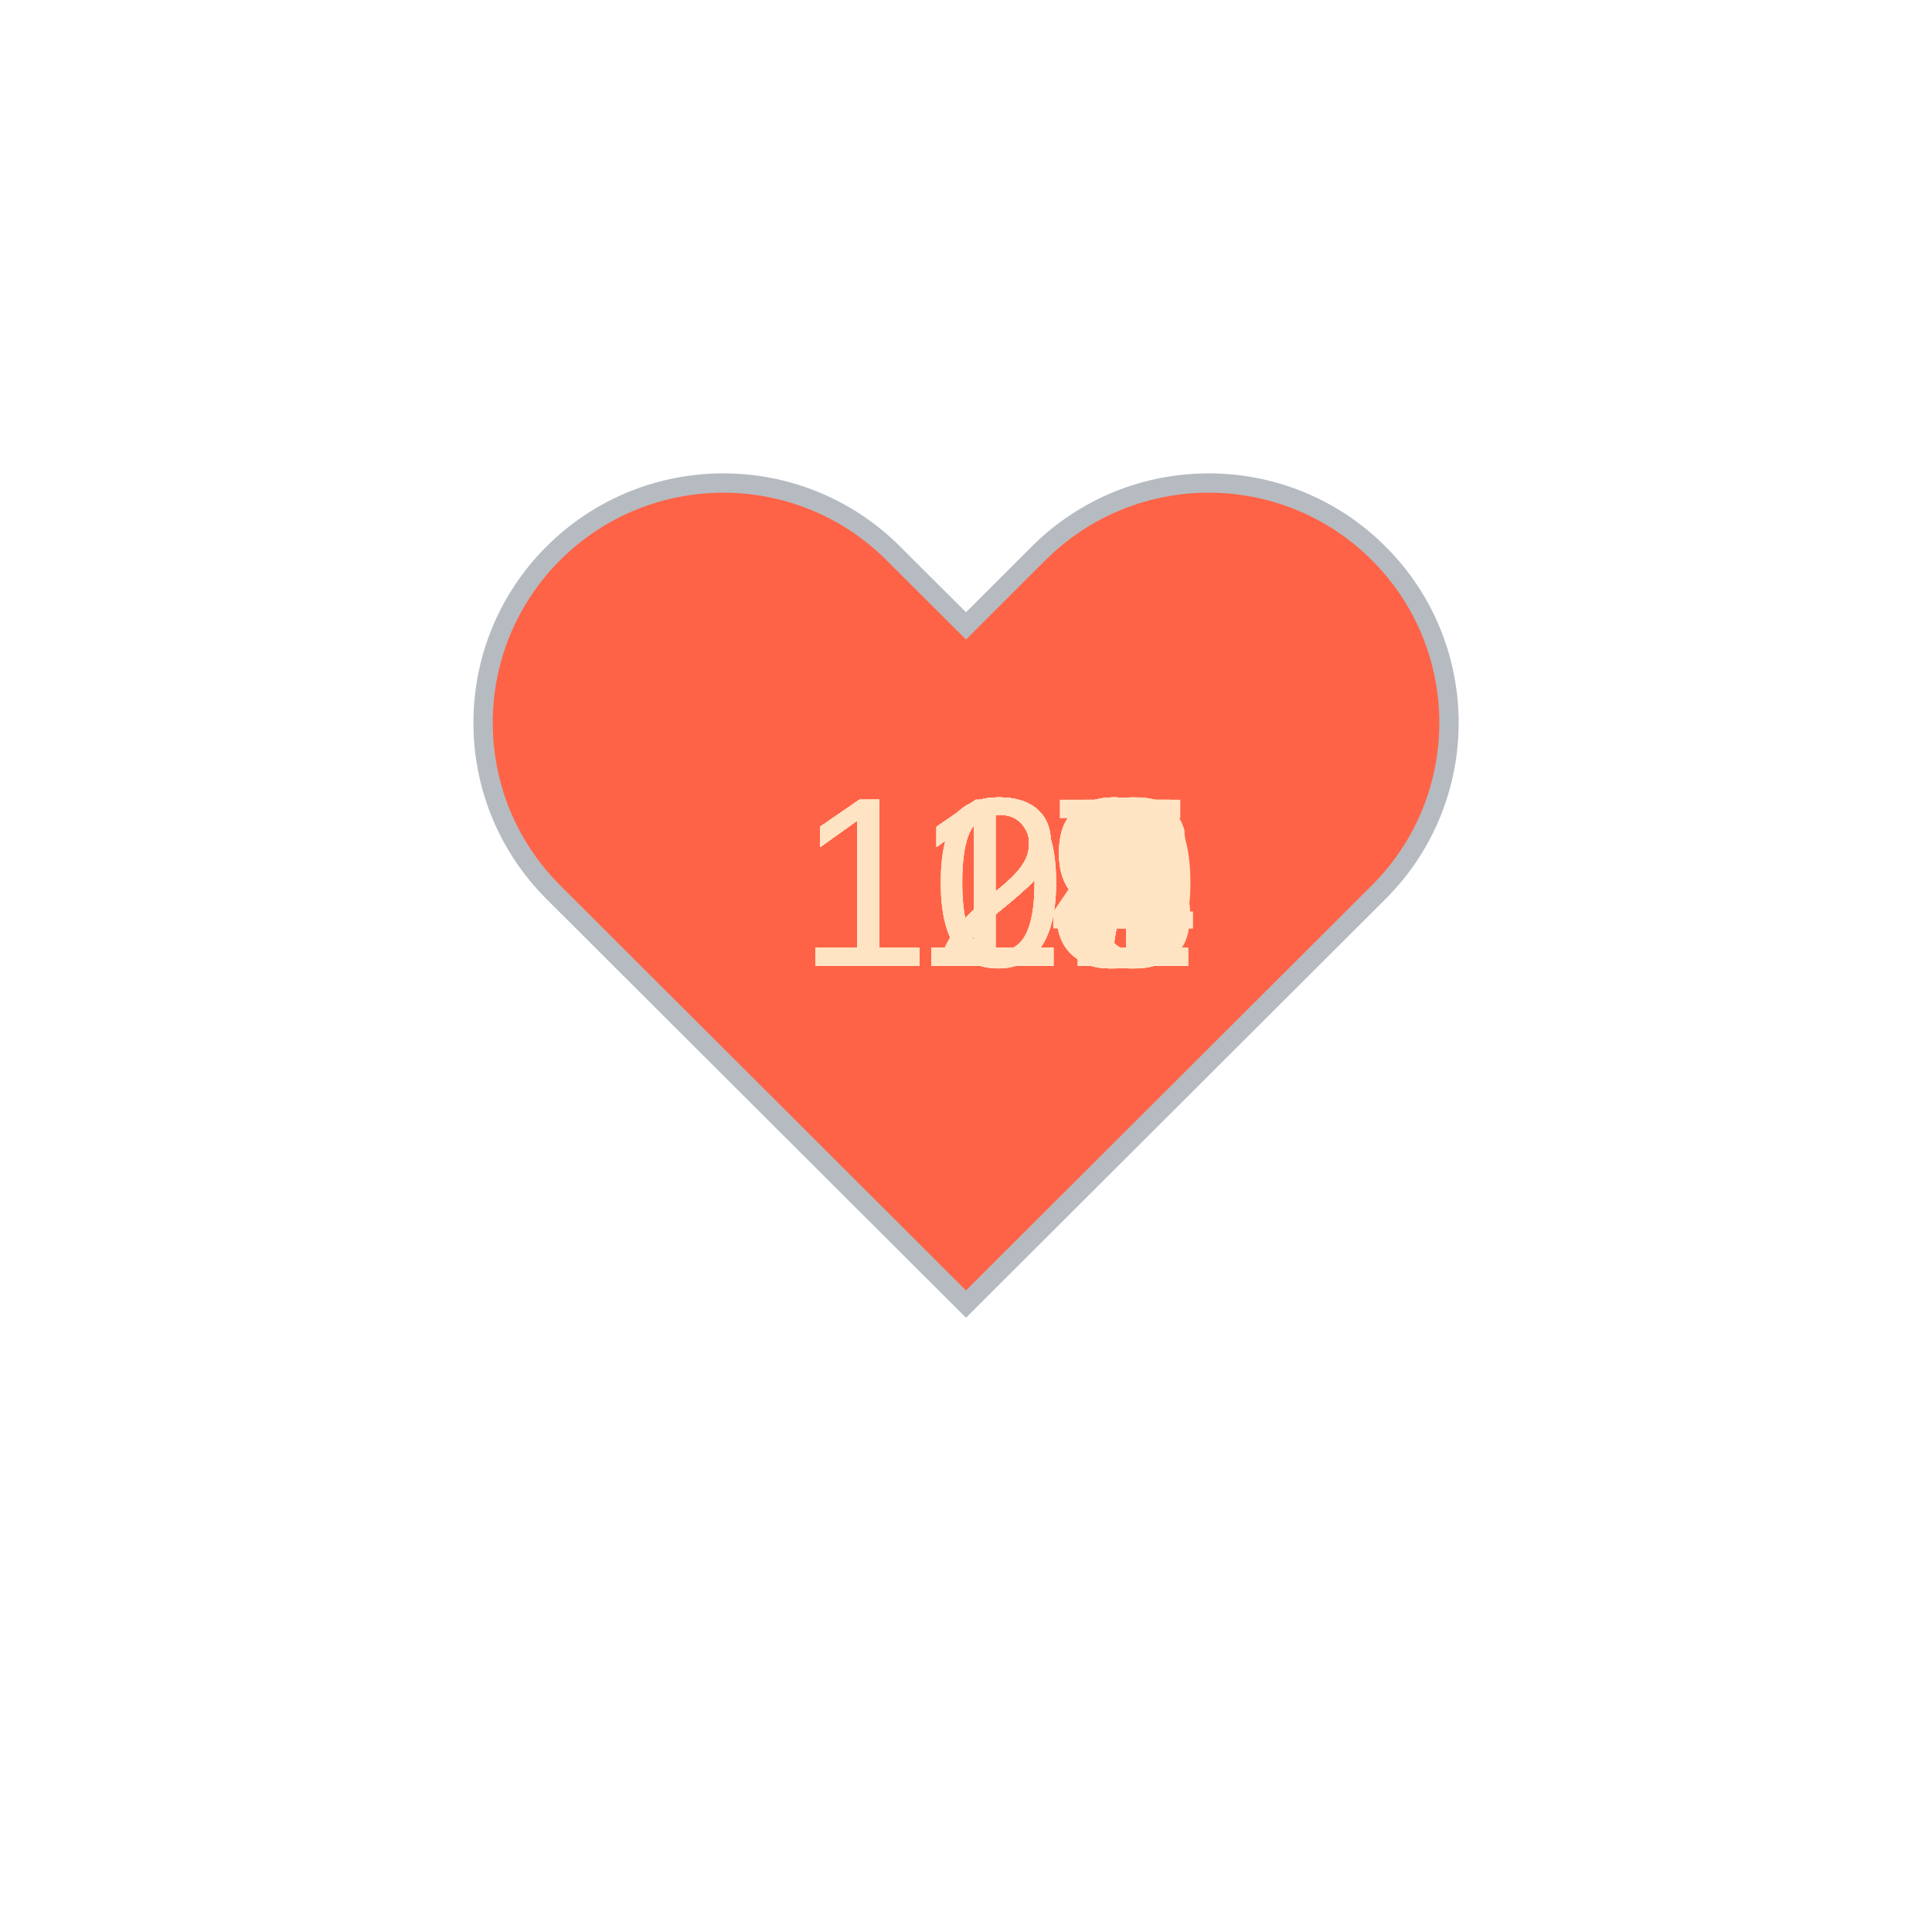
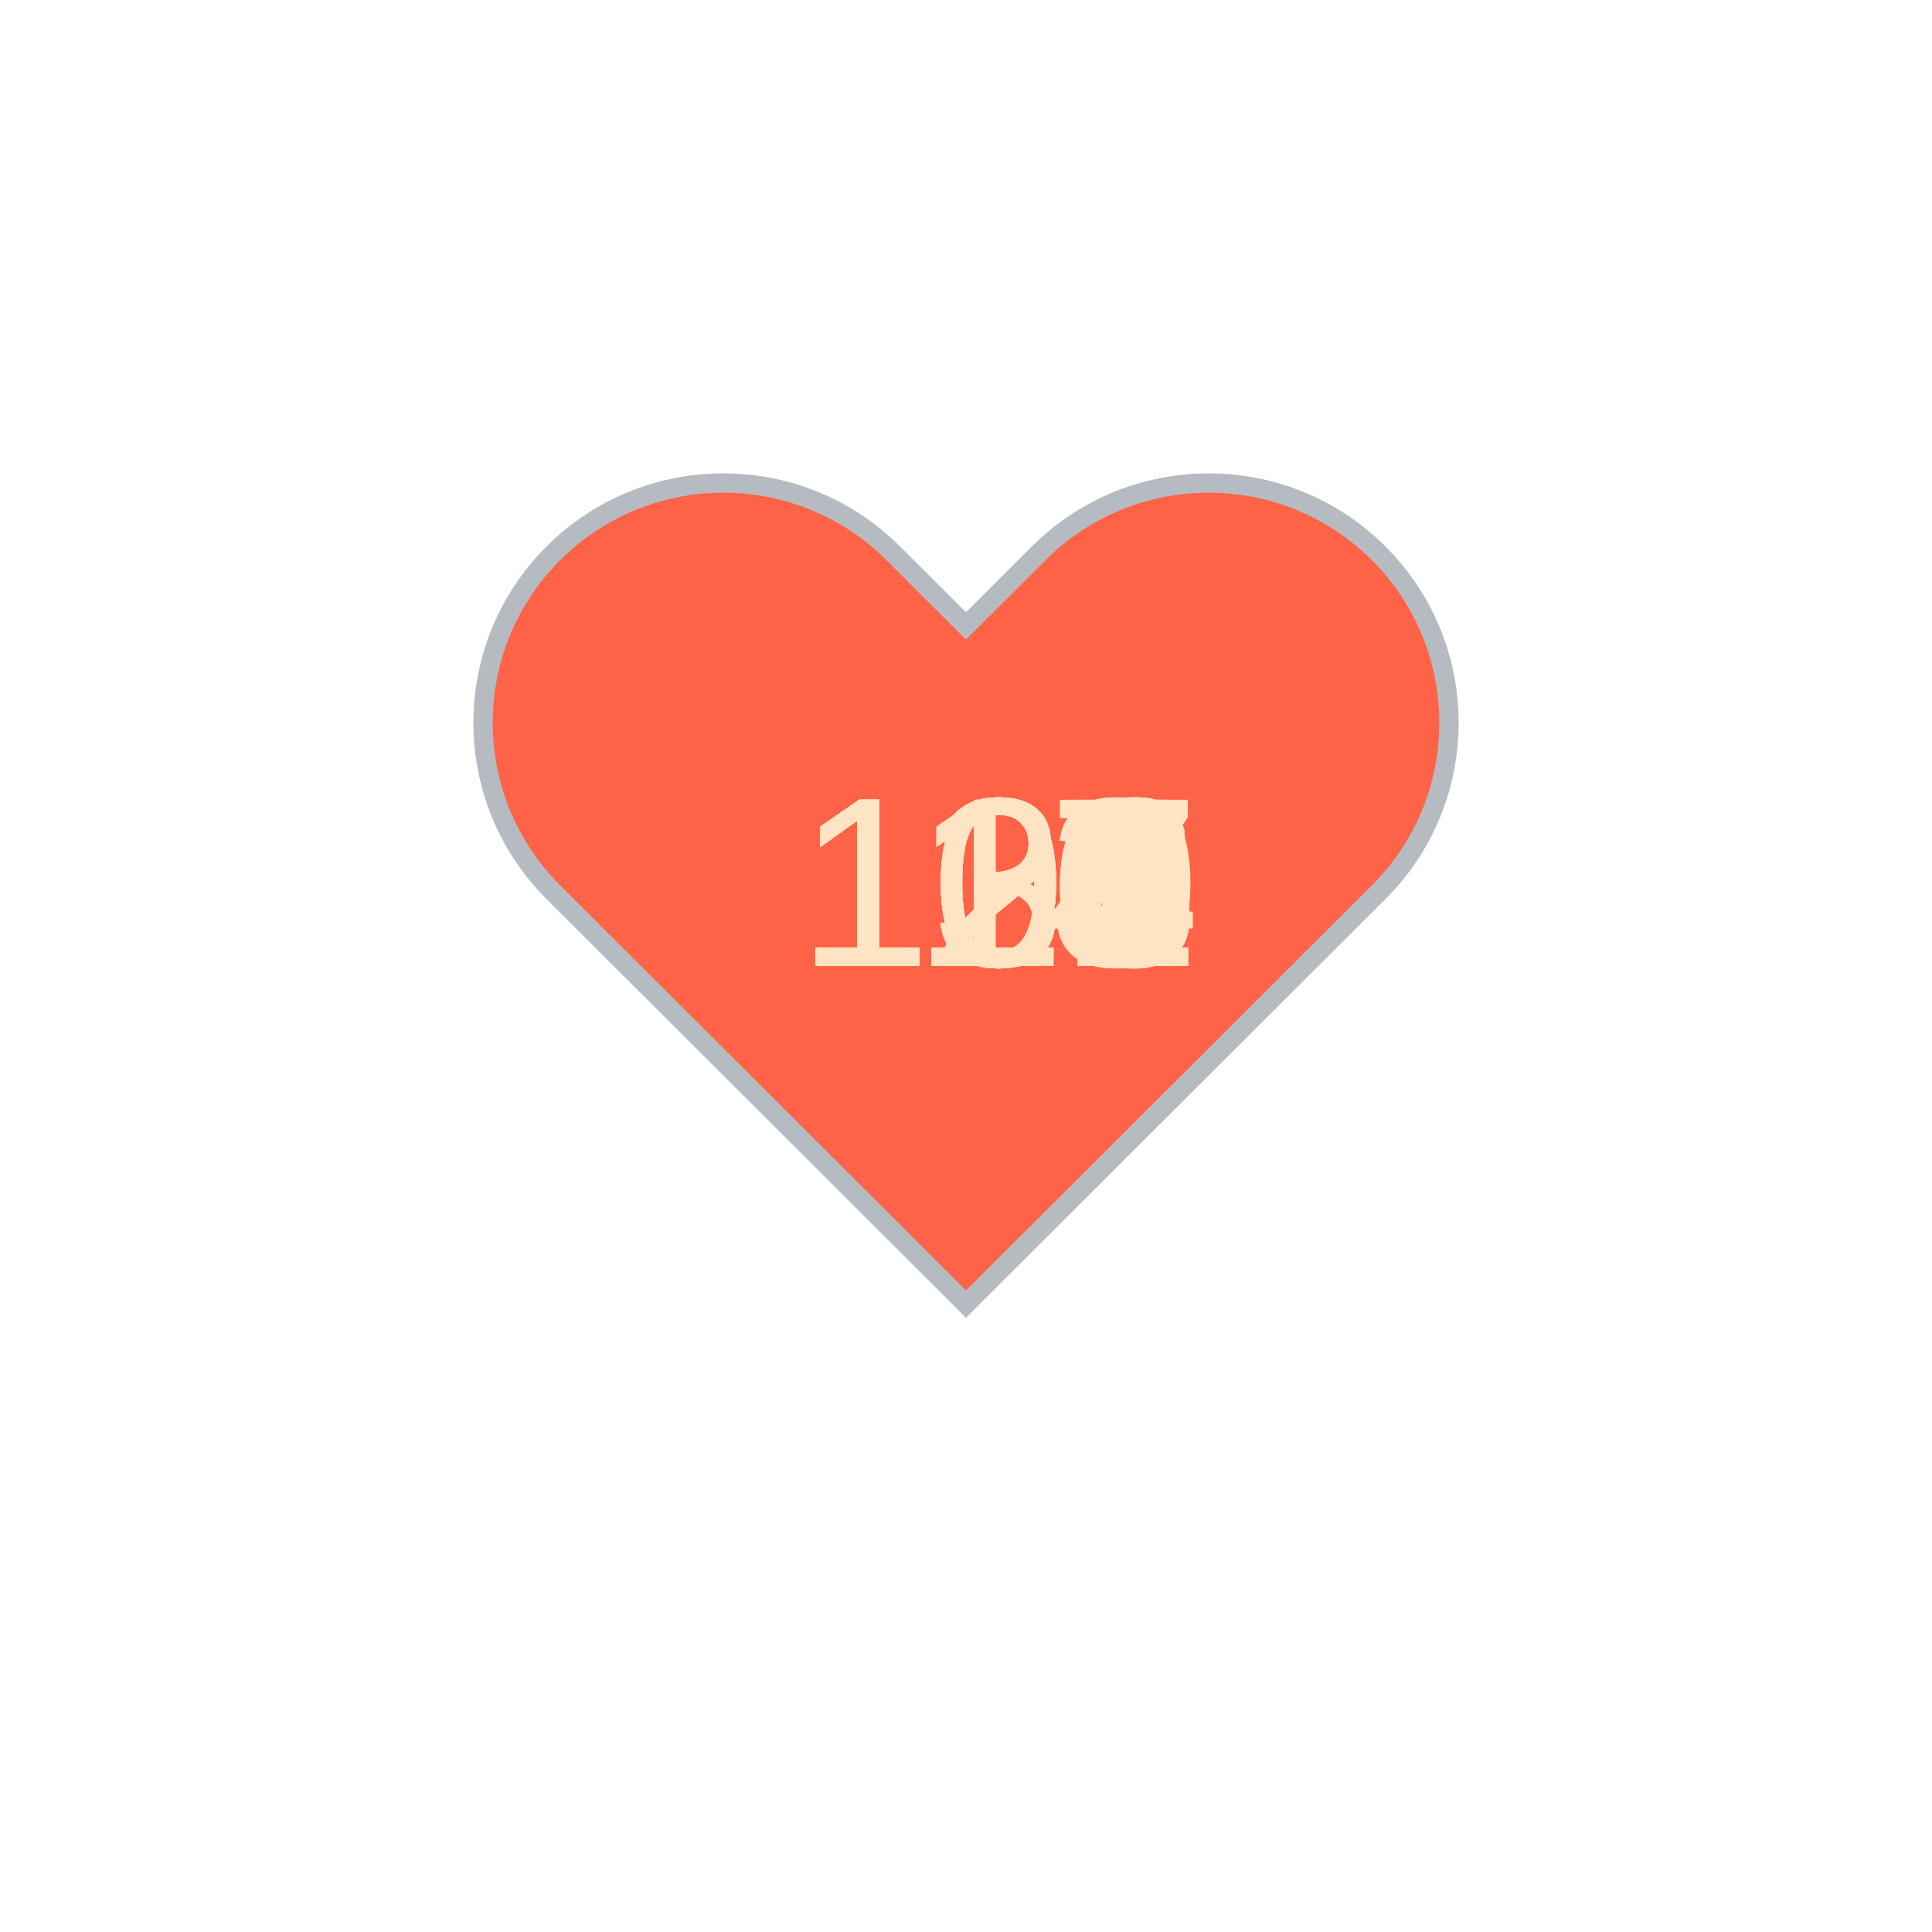
<svg xmlns="http://www.w3.org/2000/svg" baseProfile="full" height="150" version="1.1" viewBox="0,0,200,200" width="150">
  <defs />
  <g transform="translate(100 100)">
    <path d="M92.71,7.27L92.71,7.27c-9.71-9.69-25.46-9.69-35.18,0L50,14.79l-7.54-7.52C32.75-2.42,17-2.42,7.29,7.27v0 c-9.71,9.69-9.71,25.41,0,35.1L50,85l42.71-42.63C102.43,32.68,102.43,16.96,92.71,7.27z" fill="tomato" stroke="#B6BBC1" stroke-width="2" transform="translate(-50 -50)" />
    <animateTransform additive="sum" attributeName="transform" dur="1.2s" repeatCount="indefinite" type="scale" values="1; 1.5; 1.25; 1.5; 1.5; 1;" />
-     <text fill="bisque" style="font-size:25px; font-family:Arial" transform="translate(-17.5 0)">119<animate attributeName="visibility" dur="36.0s" keyTimes="0;0.03;0.07;0.1;0.13;0.17;0.2;0.23;0.27;0.3;0.33;0.37;0.4;0.43;0.47;0.5;0.53;0.57;0.6;0.63;0.67;0.7;0.73;0.77;0.8;0.83;0.87;0.9;0.93;0.97;1.0" repeatCount="indefinite" values="visible;hidden;hidden;hidden;hidden;hidden;hidden;hidden;hidden;hidden;hidden;hidden;hidden;hidden;hidden;hidden;hidden;hidden;hidden;hidden;hidden;hidden;hidden;hidden;hidden;hidden;hidden;hidden;hidden;hidden;hidden" />
+     <text fill="bisque" style="font-size:25px; font-family:Arial" transform="translate(-17.5 0)">106<animate attributeName="visibility" dur="36.0s" keyTimes="0;0.03;0.07;0.1;0.13;0.17;0.2;0.23;0.27;0.3;0.33;0.37;0.4;0.43;0.47;0.5;0.53;0.57;0.6;0.63;0.67;0.7;0.73;0.77;0.8;0.83;0.87;0.9;0.93;0.97;1.0" repeatCount="indefinite" values="visible;hidden;hidden;hidden;hidden;hidden;hidden;hidden;hidden;hidden;hidden;hidden;hidden;hidden;hidden;hidden;hidden;hidden;hidden;hidden;hidden;hidden;hidden;hidden;hidden;hidden;hidden;hidden;hidden;hidden;hidden" />
    </text>
-     <text fill="bisque" style="font-size:25px; font-family:Arial" transform="translate(-17.5 0)">114<animate attributeName="visibility" dur="36.0s" keyTimes="0;0.03;0.07;0.1;0.13;0.17;0.2;0.23;0.27;0.3;0.33;0.37;0.4;0.43;0.47;0.5;0.53;0.57;0.6;0.63;0.67;0.7;0.73;0.77;0.8;0.83;0.87;0.9;0.93;0.97;1.0" repeatCount="indefinite" values="hidden;visible;hidden;hidden;hidden;hidden;hidden;hidden;hidden;hidden;hidden;hidden;hidden;hidden;hidden;hidden;hidden;hidden;hidden;hidden;hidden;hidden;hidden;hidden;hidden;hidden;hidden;hidden;hidden;hidden;hidden" />
+     <text fill="bisque" style="font-size:25px; font-family:Arial" transform="translate(-17.5 0)">113<animate attributeName="visibility" dur="36.0s" keyTimes="0;0.03;0.07;0.1;0.13;0.17;0.2;0.23;0.27;0.3;0.33;0.37;0.4;0.43;0.47;0.5;0.53;0.57;0.6;0.63;0.67;0.7;0.73;0.77;0.8;0.83;0.87;0.9;0.93;0.97;1.0" repeatCount="indefinite" values="hidden;visible;hidden;hidden;hidden;hidden;hidden;hidden;hidden;hidden;hidden;hidden;hidden;hidden;hidden;hidden;hidden;hidden;hidden;hidden;hidden;hidden;hidden;hidden;hidden;hidden;hidden;hidden;hidden;hidden;hidden" />
    </text>
-     <text fill="bisque" style="font-size:25px; font-family:Arial" transform="translate(-17.5 0)">113<animate attributeName="visibility" dur="36.0s" keyTimes="0;0.03;0.07;0.1;0.13;0.17;0.2;0.23;0.27;0.3;0.33;0.37;0.4;0.43;0.47;0.5;0.53;0.57;0.6;0.63;0.67;0.7;0.73;0.77;0.8;0.83;0.87;0.9;0.93;0.97;1.0" repeatCount="indefinite" values="hidden;hidden;visible;hidden;hidden;hidden;hidden;hidden;hidden;hidden;hidden;hidden;hidden;hidden;hidden;hidden;hidden;hidden;hidden;hidden;hidden;hidden;hidden;hidden;hidden;hidden;hidden;hidden;hidden;hidden;hidden" />
+     <text fill="bisque" style="font-size:25px; font-family:Arial" transform="translate(-17.5 0)">114<animate attributeName="visibility" dur="36.0s" keyTimes="0;0.03;0.07;0.1;0.13;0.17;0.2;0.23;0.27;0.3;0.33;0.37;0.4;0.43;0.47;0.5;0.53;0.57;0.6;0.63;0.67;0.7;0.73;0.77;0.8;0.83;0.87;0.9;0.93;0.97;1.0" repeatCount="indefinite" values="hidden;hidden;visible;hidden;hidden;hidden;hidden;hidden;hidden;hidden;hidden;hidden;hidden;hidden;hidden;hidden;hidden;hidden;hidden;hidden;hidden;hidden;hidden;hidden;hidden;hidden;hidden;hidden;hidden;hidden;hidden" />
    </text>
-     <text fill="bisque" style="font-size:25px; font-family:Arial" transform="translate(-17.5 0)">113<animate attributeName="visibility" dur="36.0s" keyTimes="0;0.03;0.07;0.1;0.13;0.17;0.2;0.23;0.27;0.3;0.33;0.37;0.4;0.43;0.47;0.5;0.53;0.57;0.6;0.63;0.67;0.7;0.73;0.77;0.8;0.83;0.87;0.9;0.93;0.97;1.0" repeatCount="indefinite" values="hidden;hidden;hidden;visible;hidden;hidden;hidden;hidden;hidden;hidden;hidden;hidden;hidden;hidden;hidden;hidden;hidden;hidden;hidden;hidden;hidden;hidden;hidden;hidden;hidden;hidden;hidden;hidden;hidden;hidden;hidden" />
+     <text fill="bisque" style="font-size:25px; font-family:Arial" transform="translate(-17.5 0)">114<animate attributeName="visibility" dur="36.0s" keyTimes="0;0.03;0.07;0.1;0.13;0.17;0.2;0.23;0.27;0.3;0.33;0.37;0.4;0.43;0.47;0.5;0.53;0.57;0.6;0.63;0.67;0.7;0.73;0.77;0.8;0.83;0.87;0.9;0.93;0.97;1.0" repeatCount="indefinite" values="hidden;hidden;hidden;visible;hidden;hidden;hidden;hidden;hidden;hidden;hidden;hidden;hidden;hidden;hidden;hidden;hidden;hidden;hidden;hidden;hidden;hidden;hidden;hidden;hidden;hidden;hidden;hidden;hidden;hidden;hidden" />
    </text>
-     <text fill="bisque" style="font-size:25px; font-family:Arial" transform="translate(-17.5 0)">117<animate attributeName="visibility" dur="36.0s" keyTimes="0;0.03;0.07;0.1;0.13;0.17;0.2;0.23;0.27;0.3;0.33;0.37;0.4;0.43;0.47;0.5;0.53;0.57;0.6;0.63;0.67;0.7;0.73;0.77;0.8;0.83;0.87;0.9;0.93;0.97;1.0" repeatCount="indefinite" values="hidden;hidden;hidden;hidden;visible;hidden;hidden;hidden;hidden;hidden;hidden;hidden;hidden;hidden;hidden;hidden;hidden;hidden;hidden;hidden;hidden;hidden;hidden;hidden;hidden;hidden;hidden;hidden;hidden;hidden;hidden" />
+     <text fill="bisque" style="font-size:25px; font-family:Arial" transform="translate(-17.5 0)">116<animate attributeName="visibility" dur="36.0s" keyTimes="0;0.03;0.07;0.1;0.13;0.17;0.2;0.23;0.27;0.3;0.33;0.37;0.4;0.43;0.47;0.5;0.53;0.57;0.6;0.63;0.67;0.7;0.73;0.77;0.8;0.83;0.87;0.9;0.93;0.97;1.0" repeatCount="indefinite" values="hidden;hidden;hidden;hidden;visible;hidden;hidden;hidden;hidden;hidden;hidden;hidden;hidden;hidden;hidden;hidden;hidden;hidden;hidden;hidden;hidden;hidden;hidden;hidden;hidden;hidden;hidden;hidden;hidden;hidden;hidden" />
    </text>
-     <text fill="bisque" style="font-size:25px; font-family:Arial" transform="translate(-17.5 0)">119<animate attributeName="visibility" dur="36.0s" keyTimes="0;0.03;0.07;0.1;0.13;0.17;0.2;0.23;0.27;0.3;0.33;0.37;0.4;0.43;0.47;0.5;0.53;0.57;0.6;0.63;0.67;0.7;0.73;0.77;0.8;0.83;0.87;0.9;0.93;0.97;1.0" repeatCount="indefinite" values="hidden;hidden;hidden;hidden;hidden;visible;hidden;hidden;hidden;hidden;hidden;hidden;hidden;hidden;hidden;hidden;hidden;hidden;hidden;hidden;hidden;hidden;hidden;hidden;hidden;hidden;hidden;hidden;hidden;hidden;hidden" />
+     <text fill="bisque" style="font-size:25px; font-family:Arial" transform="translate(-17.5 0)">117<animate attributeName="visibility" dur="36.0s" keyTimes="0;0.03;0.07;0.1;0.13;0.17;0.2;0.23;0.27;0.3;0.33;0.37;0.4;0.43;0.47;0.5;0.53;0.57;0.6;0.63;0.67;0.7;0.73;0.77;0.8;0.83;0.87;0.9;0.93;0.97;1.0" repeatCount="indefinite" values="hidden;hidden;hidden;hidden;hidden;visible;hidden;hidden;hidden;hidden;hidden;hidden;hidden;hidden;hidden;hidden;hidden;hidden;hidden;hidden;hidden;hidden;hidden;hidden;hidden;hidden;hidden;hidden;hidden;hidden;hidden" />
    </text>
-     <text fill="bisque" style="font-size:25px; font-family:Arial" transform="translate(-17.5 0)">117<animate attributeName="visibility" dur="36.0s" keyTimes="0;0.03;0.07;0.1;0.13;0.17;0.2;0.23;0.27;0.3;0.33;0.37;0.4;0.43;0.47;0.5;0.53;0.57;0.6;0.63;0.67;0.7;0.73;0.77;0.8;0.83;0.87;0.9;0.93;0.97;1.0" repeatCount="indefinite" values="hidden;hidden;hidden;hidden;hidden;hidden;visible;hidden;hidden;hidden;hidden;hidden;hidden;hidden;hidden;hidden;hidden;hidden;hidden;hidden;hidden;hidden;hidden;hidden;hidden;hidden;hidden;hidden;hidden;hidden;hidden" />
+     <text fill="bisque" style="font-size:25px; font-family:Arial" transform="translate(-17.5 0)">123<animate attributeName="visibility" dur="36.0s" keyTimes="0;0.03;0.07;0.1;0.13;0.17;0.2;0.23;0.27;0.3;0.33;0.37;0.4;0.43;0.47;0.5;0.53;0.57;0.6;0.63;0.67;0.7;0.73;0.77;0.8;0.83;0.87;0.9;0.93;0.97;1.0" repeatCount="indefinite" values="hidden;hidden;hidden;hidden;hidden;hidden;visible;hidden;hidden;hidden;hidden;hidden;hidden;hidden;hidden;hidden;hidden;hidden;hidden;hidden;hidden;hidden;hidden;hidden;hidden;hidden;hidden;hidden;hidden;hidden;hidden" />
    </text>
-     <text fill="bisque" style="font-size:25px; font-family:Arial" transform="translate(-17.5 0)">117<animate attributeName="visibility" dur="36.0s" keyTimes="0;0.03;0.07;0.1;0.13;0.17;0.2;0.23;0.27;0.3;0.33;0.37;0.4;0.43;0.47;0.5;0.53;0.57;0.6;0.63;0.67;0.7;0.73;0.77;0.8;0.83;0.87;0.9;0.93;0.97;1.0" repeatCount="indefinite" values="hidden;hidden;hidden;hidden;hidden;hidden;hidden;visible;hidden;hidden;hidden;hidden;hidden;hidden;hidden;hidden;hidden;hidden;hidden;hidden;hidden;hidden;hidden;hidden;hidden;hidden;hidden;hidden;hidden;hidden;hidden" />
+     <text fill="bisque" style="font-size:25px; font-family:Arial" transform="translate(-17.5 0)">129<animate attributeName="visibility" dur="36.0s" keyTimes="0;0.03;0.07;0.1;0.13;0.17;0.2;0.23;0.27;0.3;0.33;0.37;0.4;0.43;0.47;0.5;0.53;0.57;0.6;0.63;0.67;0.7;0.73;0.77;0.8;0.83;0.87;0.9;0.93;0.97;1.0" repeatCount="indefinite" values="hidden;hidden;hidden;hidden;hidden;hidden;hidden;visible;hidden;hidden;hidden;hidden;hidden;hidden;hidden;hidden;hidden;hidden;hidden;hidden;hidden;hidden;hidden;hidden;hidden;hidden;hidden;hidden;hidden;hidden;hidden" />
    </text>
-     <text fill="bisque" style="font-size:25px; font-family:Arial" transform="translate(-17.5 0)">118<animate attributeName="visibility" dur="36.0s" keyTimes="0;0.03;0.07;0.1;0.13;0.17;0.2;0.23;0.27;0.3;0.33;0.37;0.4;0.43;0.47;0.5;0.53;0.57;0.6;0.63;0.67;0.7;0.73;0.77;0.8;0.83;0.87;0.9;0.93;0.97;1.0" repeatCount="indefinite" values="hidden;hidden;hidden;hidden;hidden;hidden;hidden;hidden;visible;hidden;hidden;hidden;hidden;hidden;hidden;hidden;hidden;hidden;hidden;hidden;hidden;hidden;hidden;hidden;hidden;hidden;hidden;hidden;hidden;hidden;hidden" />
+     <text fill="bisque" style="font-size:25px; font-family:Arial" transform="translate(-17.5 0)">129<animate attributeName="visibility" dur="36.0s" keyTimes="0;0.03;0.07;0.1;0.13;0.17;0.2;0.23;0.27;0.3;0.33;0.37;0.4;0.43;0.47;0.5;0.53;0.57;0.6;0.63;0.67;0.7;0.73;0.77;0.8;0.83;0.87;0.9;0.93;0.97;1.0" repeatCount="indefinite" values="hidden;hidden;hidden;hidden;hidden;hidden;hidden;hidden;visible;hidden;hidden;hidden;hidden;hidden;hidden;hidden;hidden;hidden;hidden;hidden;hidden;hidden;hidden;hidden;hidden;hidden;hidden;hidden;hidden;hidden;hidden" />
    </text>
-     <text fill="bisque" style="font-size:25px; font-family:Arial" transform="translate(-17.5 0)">119<animate attributeName="visibility" dur="36.0s" keyTimes="0;0.03;0.07;0.1;0.13;0.17;0.2;0.23;0.27;0.3;0.33;0.37;0.4;0.43;0.47;0.5;0.53;0.57;0.6;0.63;0.67;0.7;0.73;0.77;0.8;0.83;0.87;0.9;0.93;0.97;1.0" repeatCount="indefinite" values="hidden;hidden;hidden;hidden;hidden;hidden;hidden;hidden;hidden;visible;hidden;hidden;hidden;hidden;hidden;hidden;hidden;hidden;hidden;hidden;hidden;hidden;hidden;hidden;hidden;hidden;hidden;hidden;hidden;hidden;hidden" />
+     <text fill="bisque" style="font-size:25px; font-family:Arial" transform="translate(-17.5 0)">127<animate attributeName="visibility" dur="36.0s" keyTimes="0;0.03;0.07;0.1;0.13;0.17;0.2;0.23;0.27;0.3;0.33;0.37;0.4;0.43;0.47;0.5;0.53;0.57;0.6;0.63;0.67;0.7;0.73;0.77;0.8;0.83;0.87;0.9;0.93;0.97;1.0" repeatCount="indefinite" values="hidden;hidden;hidden;hidden;hidden;hidden;hidden;hidden;hidden;visible;hidden;hidden;hidden;hidden;hidden;hidden;hidden;hidden;hidden;hidden;hidden;hidden;hidden;hidden;hidden;hidden;hidden;hidden;hidden;hidden;hidden" />
    </text>
-     <text fill="bisque" style="font-size:25px; font-family:Arial" transform="translate(-17.5 0)">122<animate attributeName="visibility" dur="36.0s" keyTimes="0;0.03;0.07;0.1;0.13;0.17;0.2;0.23;0.27;0.3;0.33;0.37;0.4;0.43;0.47;0.5;0.53;0.57;0.6;0.63;0.67;0.7;0.73;0.77;0.8;0.83;0.87;0.9;0.93;0.97;1.0" repeatCount="indefinite" values="hidden;hidden;hidden;hidden;hidden;hidden;hidden;hidden;hidden;hidden;visible;hidden;hidden;hidden;hidden;hidden;hidden;hidden;hidden;hidden;hidden;hidden;hidden;hidden;hidden;hidden;hidden;hidden;hidden;hidden;hidden" />
+     <text fill="bisque" style="font-size:25px; font-family:Arial" transform="translate(-17.5 0)">130<animate attributeName="visibility" dur="36.0s" keyTimes="0;0.03;0.07;0.1;0.13;0.17;0.2;0.23;0.27;0.3;0.33;0.37;0.4;0.43;0.47;0.5;0.53;0.57;0.6;0.63;0.67;0.7;0.73;0.77;0.8;0.83;0.87;0.9;0.93;0.97;1.0" repeatCount="indefinite" values="hidden;hidden;hidden;hidden;hidden;hidden;hidden;hidden;hidden;hidden;visible;hidden;hidden;hidden;hidden;hidden;hidden;hidden;hidden;hidden;hidden;hidden;hidden;hidden;hidden;hidden;hidden;hidden;hidden;hidden;hidden" />
    </text>
-     <text fill="bisque" style="font-size:25px; font-family:Arial" transform="translate(-17.5 0)">121<animate attributeName="visibility" dur="36.0s" keyTimes="0;0.03;0.07;0.1;0.13;0.17;0.2;0.23;0.27;0.3;0.33;0.37;0.4;0.43;0.47;0.5;0.53;0.57;0.6;0.63;0.67;0.7;0.73;0.77;0.8;0.83;0.87;0.9;0.93;0.97;1.0" repeatCount="indefinite" values="hidden;hidden;hidden;hidden;hidden;hidden;hidden;hidden;hidden;hidden;hidden;visible;hidden;hidden;hidden;hidden;hidden;hidden;hidden;hidden;hidden;hidden;hidden;hidden;hidden;hidden;hidden;hidden;hidden;hidden;hidden" />
+     <text fill="bisque" style="font-size:25px; font-family:Arial" transform="translate(-17.5 0)">126<animate attributeName="visibility" dur="36.0s" keyTimes="0;0.03;0.07;0.1;0.13;0.17;0.2;0.23;0.27;0.3;0.33;0.37;0.4;0.43;0.47;0.5;0.53;0.57;0.6;0.63;0.67;0.7;0.73;0.77;0.8;0.83;0.87;0.9;0.93;0.97;1.0" repeatCount="indefinite" values="hidden;hidden;hidden;hidden;hidden;hidden;hidden;hidden;hidden;hidden;hidden;visible;hidden;hidden;hidden;hidden;hidden;hidden;hidden;hidden;hidden;hidden;hidden;hidden;hidden;hidden;hidden;hidden;hidden;hidden;hidden" />
    </text>
-     <text fill="bisque" style="font-size:25px; font-family:Arial" transform="translate(-17.5 0)">124<animate attributeName="visibility" dur="36.0s" keyTimes="0;0.03;0.07;0.1;0.13;0.17;0.2;0.23;0.27;0.3;0.33;0.37;0.4;0.43;0.47;0.5;0.53;0.57;0.6;0.63;0.67;0.7;0.73;0.77;0.8;0.83;0.87;0.9;0.93;0.97;1.0" repeatCount="indefinite" values="hidden;hidden;hidden;hidden;hidden;hidden;hidden;hidden;hidden;hidden;hidden;hidden;visible;hidden;hidden;hidden;hidden;hidden;hidden;hidden;hidden;hidden;hidden;hidden;hidden;hidden;hidden;hidden;hidden;hidden;hidden" />
+     <text fill="bisque" style="font-size:25px; font-family:Arial" transform="translate(-17.5 0)">126<animate attributeName="visibility" dur="36.0s" keyTimes="0;0.03;0.07;0.1;0.13;0.17;0.2;0.23;0.27;0.3;0.33;0.37;0.4;0.43;0.47;0.5;0.53;0.57;0.6;0.63;0.67;0.7;0.73;0.77;0.8;0.83;0.87;0.9;0.93;0.97;1.0" repeatCount="indefinite" values="hidden;hidden;hidden;hidden;hidden;hidden;hidden;hidden;hidden;hidden;hidden;hidden;visible;hidden;hidden;hidden;hidden;hidden;hidden;hidden;hidden;hidden;hidden;hidden;hidden;hidden;hidden;hidden;hidden;hidden;hidden" />
    </text>
-     <text fill="bisque" style="font-size:25px; font-family:Arial" transform="translate(-17.5 0)">124<animate attributeName="visibility" dur="36.0s" keyTimes="0;0.03;0.07;0.1;0.13;0.17;0.2;0.23;0.27;0.3;0.33;0.37;0.4;0.43;0.47;0.5;0.53;0.57;0.6;0.63;0.67;0.7;0.73;0.77;0.8;0.83;0.87;0.9;0.93;0.97;1.0" repeatCount="indefinite" values="hidden;hidden;hidden;hidden;hidden;hidden;hidden;hidden;hidden;hidden;hidden;hidden;hidden;visible;hidden;hidden;hidden;hidden;hidden;hidden;hidden;hidden;hidden;hidden;hidden;hidden;hidden;hidden;hidden;hidden;hidden" />
+     <text fill="bisque" style="font-size:25px; font-family:Arial" transform="translate(-17.5 0)">126<animate attributeName="visibility" dur="36.0s" keyTimes="0;0.03;0.07;0.1;0.13;0.17;0.2;0.23;0.27;0.3;0.33;0.37;0.4;0.43;0.47;0.5;0.53;0.57;0.6;0.63;0.67;0.7;0.73;0.77;0.8;0.83;0.87;0.9;0.93;0.97;1.0" repeatCount="indefinite" values="hidden;hidden;hidden;hidden;hidden;hidden;hidden;hidden;hidden;hidden;hidden;hidden;hidden;visible;hidden;hidden;hidden;hidden;hidden;hidden;hidden;hidden;hidden;hidden;hidden;hidden;hidden;hidden;hidden;hidden;hidden" />
    </text>
-     <text fill="bisque" style="font-size:25px; font-family:Arial" transform="translate(-17.5 0)">125<animate attributeName="visibility" dur="36.0s" keyTimes="0;0.03;0.07;0.1;0.13;0.17;0.2;0.23;0.27;0.3;0.33;0.37;0.4;0.43;0.47;0.5;0.53;0.57;0.6;0.63;0.67;0.7;0.73;0.77;0.8;0.83;0.87;0.9;0.93;0.97;1.0" repeatCount="indefinite" values="hidden;hidden;hidden;hidden;hidden;hidden;hidden;hidden;hidden;hidden;hidden;hidden;hidden;hidden;visible;hidden;hidden;hidden;hidden;hidden;hidden;hidden;hidden;hidden;hidden;hidden;hidden;hidden;hidden;hidden;hidden" />
+     <text fill="bisque" style="font-size:25px; font-family:Arial" transform="translate(-17.5 0)">131<animate attributeName="visibility" dur="36.0s" keyTimes="0;0.03;0.07;0.1;0.13;0.17;0.2;0.23;0.27;0.3;0.33;0.37;0.4;0.43;0.47;0.5;0.53;0.57;0.6;0.63;0.67;0.7;0.73;0.77;0.8;0.83;0.87;0.9;0.93;0.97;1.0" repeatCount="indefinite" values="hidden;hidden;hidden;hidden;hidden;hidden;hidden;hidden;hidden;hidden;hidden;hidden;hidden;hidden;visible;hidden;hidden;hidden;hidden;hidden;hidden;hidden;hidden;hidden;hidden;hidden;hidden;hidden;hidden;hidden;hidden" />
    </text>
-     <text fill="bisque" style="font-size:25px; font-family:Arial" transform="translate(-17.5 0)">125<animate attributeName="visibility" dur="36.0s" keyTimes="0;0.03;0.07;0.1;0.13;0.17;0.2;0.23;0.27;0.3;0.33;0.37;0.4;0.43;0.47;0.5;0.53;0.57;0.6;0.63;0.67;0.7;0.73;0.77;0.8;0.83;0.87;0.9;0.93;0.97;1.0" repeatCount="indefinite" values="hidden;hidden;hidden;hidden;hidden;hidden;hidden;hidden;hidden;hidden;hidden;hidden;hidden;hidden;hidden;visible;hidden;hidden;hidden;hidden;hidden;hidden;hidden;hidden;hidden;hidden;hidden;hidden;hidden;hidden;hidden" />
+     <text fill="bisque" style="font-size:25px; font-family:Arial" transform="translate(-17.5 0)">131<animate attributeName="visibility" dur="36.0s" keyTimes="0;0.03;0.07;0.1;0.13;0.17;0.2;0.23;0.27;0.3;0.33;0.37;0.4;0.43;0.47;0.5;0.53;0.57;0.6;0.63;0.67;0.7;0.73;0.77;0.8;0.83;0.87;0.9;0.93;0.97;1.0" repeatCount="indefinite" values="hidden;hidden;hidden;hidden;hidden;hidden;hidden;hidden;hidden;hidden;hidden;hidden;hidden;hidden;hidden;visible;hidden;hidden;hidden;hidden;hidden;hidden;hidden;hidden;hidden;hidden;hidden;hidden;hidden;hidden;hidden" />
    </text>
-     <text fill="bisque" style="font-size:25px; font-family:Arial" transform="translate(-17.5 0)">120<animate attributeName="visibility" dur="36.0s" keyTimes="0;0.03;0.07;0.1;0.13;0.17;0.2;0.23;0.27;0.3;0.33;0.37;0.4;0.43;0.47;0.5;0.53;0.57;0.6;0.63;0.67;0.7;0.73;0.77;0.8;0.83;0.87;0.9;0.93;0.97;1.0" repeatCount="indefinite" values="hidden;hidden;hidden;hidden;hidden;hidden;hidden;hidden;hidden;hidden;hidden;hidden;hidden;hidden;hidden;hidden;visible;hidden;hidden;hidden;hidden;hidden;hidden;hidden;hidden;hidden;hidden;hidden;hidden;hidden;hidden" />
+     <text fill="bisque" style="font-size:25px; font-family:Arial" transform="translate(-17.5 0)">136<animate attributeName="visibility" dur="36.0s" keyTimes="0;0.03;0.07;0.1;0.13;0.17;0.2;0.23;0.27;0.3;0.33;0.37;0.4;0.43;0.47;0.5;0.53;0.57;0.6;0.63;0.67;0.7;0.73;0.77;0.8;0.83;0.87;0.9;0.93;0.97;1.0" repeatCount="indefinite" values="hidden;hidden;hidden;hidden;hidden;hidden;hidden;hidden;hidden;hidden;hidden;hidden;hidden;hidden;hidden;hidden;visible;hidden;hidden;hidden;hidden;hidden;hidden;hidden;hidden;hidden;hidden;hidden;hidden;hidden;hidden" />
    </text>
-     <text fill="bisque" style="font-size:25px; font-family:Arial" transform="translate(-17.5 0)">119<animate attributeName="visibility" dur="36.0s" keyTimes="0;0.03;0.07;0.1;0.13;0.17;0.2;0.23;0.27;0.3;0.33;0.37;0.4;0.43;0.47;0.5;0.53;0.57;0.6;0.63;0.67;0.7;0.73;0.77;0.8;0.83;0.87;0.9;0.93;0.97;1.0" repeatCount="indefinite" values="hidden;hidden;hidden;hidden;hidden;hidden;hidden;hidden;hidden;hidden;hidden;hidden;hidden;hidden;hidden;hidden;hidden;visible;hidden;hidden;hidden;hidden;hidden;hidden;hidden;hidden;hidden;hidden;hidden;hidden;hidden" />
+     <text fill="bisque" style="font-size:25px; font-family:Arial" transform="translate(-17.5 0)">136<animate attributeName="visibility" dur="36.0s" keyTimes="0;0.03;0.07;0.1;0.13;0.17;0.2;0.23;0.27;0.3;0.33;0.37;0.4;0.43;0.47;0.5;0.53;0.57;0.6;0.63;0.67;0.7;0.73;0.77;0.8;0.83;0.87;0.9;0.93;0.97;1.0" repeatCount="indefinite" values="hidden;hidden;hidden;hidden;hidden;hidden;hidden;hidden;hidden;hidden;hidden;hidden;hidden;hidden;hidden;hidden;hidden;visible;hidden;hidden;hidden;hidden;hidden;hidden;hidden;hidden;hidden;hidden;hidden;hidden;hidden" />
    </text>
-     <text fill="bisque" style="font-size:25px; font-family:Arial" transform="translate(-17.5 0)">119<animate attributeName="visibility" dur="36.0s" keyTimes="0;0.03;0.07;0.1;0.13;0.17;0.2;0.23;0.27;0.3;0.33;0.37;0.4;0.43;0.47;0.5;0.53;0.57;0.6;0.63;0.67;0.7;0.73;0.77;0.8;0.83;0.87;0.9;0.93;0.97;1.0" repeatCount="indefinite" values="hidden;hidden;hidden;hidden;hidden;hidden;hidden;hidden;hidden;hidden;hidden;hidden;hidden;hidden;hidden;hidden;hidden;hidden;visible;hidden;hidden;hidden;hidden;hidden;hidden;hidden;hidden;hidden;hidden;hidden;hidden" />
+     <text fill="bisque" style="font-size:25px; font-family:Arial" transform="translate(-17.5 0)">133<animate attributeName="visibility" dur="36.0s" keyTimes="0;0.03;0.07;0.1;0.13;0.17;0.2;0.23;0.27;0.3;0.33;0.37;0.4;0.43;0.47;0.5;0.53;0.57;0.6;0.63;0.67;0.7;0.73;0.77;0.8;0.83;0.87;0.9;0.93;0.97;1.0" repeatCount="indefinite" values="hidden;hidden;hidden;hidden;hidden;hidden;hidden;hidden;hidden;hidden;hidden;hidden;hidden;hidden;hidden;hidden;hidden;hidden;visible;hidden;hidden;hidden;hidden;hidden;hidden;hidden;hidden;hidden;hidden;hidden;hidden" />
    </text>
-     <text fill="bisque" style="font-size:25px; font-family:Arial" transform="translate(-17.5 0)">121<animate attributeName="visibility" dur="36.0s" keyTimes="0;0.03;0.07;0.1;0.13;0.17;0.2;0.23;0.27;0.3;0.33;0.37;0.4;0.43;0.47;0.5;0.53;0.57;0.6;0.63;0.67;0.7;0.73;0.77;0.8;0.83;0.87;0.9;0.93;0.97;1.0" repeatCount="indefinite" values="hidden;hidden;hidden;hidden;hidden;hidden;hidden;hidden;hidden;hidden;hidden;hidden;hidden;hidden;hidden;hidden;hidden;hidden;hidden;visible;hidden;hidden;hidden;hidden;hidden;hidden;hidden;hidden;hidden;hidden;hidden" />
+     <text fill="bisque" style="font-size:25px; font-family:Arial" transform="translate(-17.5 0)">134<animate attributeName="visibility" dur="36.0s" keyTimes="0;0.03;0.07;0.1;0.13;0.17;0.2;0.23;0.27;0.3;0.33;0.37;0.4;0.43;0.47;0.5;0.53;0.57;0.6;0.63;0.67;0.7;0.73;0.77;0.8;0.83;0.87;0.9;0.93;0.97;1.0" repeatCount="indefinite" values="hidden;hidden;hidden;hidden;hidden;hidden;hidden;hidden;hidden;hidden;hidden;hidden;hidden;hidden;hidden;hidden;hidden;hidden;hidden;visible;hidden;hidden;hidden;hidden;hidden;hidden;hidden;hidden;hidden;hidden;hidden" />
    </text>
-     <text fill="bisque" style="font-size:25px; font-family:Arial" transform="translate(-17.5 0)">126<animate attributeName="visibility" dur="36.0s" keyTimes="0;0.03;0.07;0.1;0.13;0.17;0.2;0.23;0.27;0.3;0.33;0.37;0.4;0.43;0.47;0.5;0.53;0.57;0.6;0.63;0.67;0.7;0.73;0.77;0.8;0.83;0.87;0.9;0.93;0.97;1.0" repeatCount="indefinite" values="hidden;hidden;hidden;hidden;hidden;hidden;hidden;hidden;hidden;hidden;hidden;hidden;hidden;hidden;hidden;hidden;hidden;hidden;hidden;hidden;visible;hidden;hidden;hidden;hidden;hidden;hidden;hidden;hidden;hidden;hidden" />
+     <text fill="bisque" style="font-size:25px; font-family:Arial" transform="translate(-17.5 0)">131<animate attributeName="visibility" dur="36.0s" keyTimes="0;0.03;0.07;0.1;0.13;0.17;0.2;0.23;0.27;0.3;0.33;0.37;0.4;0.43;0.47;0.5;0.53;0.57;0.6;0.63;0.67;0.7;0.73;0.77;0.8;0.83;0.87;0.9;0.93;0.97;1.0" repeatCount="indefinite" values="hidden;hidden;hidden;hidden;hidden;hidden;hidden;hidden;hidden;hidden;hidden;hidden;hidden;hidden;hidden;hidden;hidden;hidden;hidden;hidden;visible;hidden;hidden;hidden;hidden;hidden;hidden;hidden;hidden;hidden;hidden" />
    </text>
-     <text fill="bisque" style="font-size:25px; font-family:Arial" transform="translate(-17.5 0)">123<animate attributeName="visibility" dur="36.0s" keyTimes="0;0.03;0.07;0.1;0.13;0.17;0.2;0.23;0.27;0.3;0.33;0.37;0.4;0.43;0.47;0.5;0.53;0.57;0.6;0.63;0.67;0.7;0.73;0.77;0.8;0.83;0.87;0.9;0.93;0.97;1.0" repeatCount="indefinite" values="hidden;hidden;hidden;hidden;hidden;hidden;hidden;hidden;hidden;hidden;hidden;hidden;hidden;hidden;hidden;hidden;hidden;hidden;hidden;hidden;hidden;visible;hidden;hidden;hidden;hidden;hidden;hidden;hidden;hidden;hidden" />
+     <text fill="bisque" style="font-size:25px; font-family:Arial" transform="translate(-17.5 0)">129<animate attributeName="visibility" dur="36.0s" keyTimes="0;0.03;0.07;0.1;0.13;0.17;0.2;0.23;0.27;0.3;0.33;0.37;0.4;0.43;0.47;0.5;0.53;0.57;0.6;0.63;0.67;0.7;0.73;0.77;0.8;0.83;0.87;0.9;0.93;0.97;1.0" repeatCount="indefinite" values="hidden;hidden;hidden;hidden;hidden;hidden;hidden;hidden;hidden;hidden;hidden;hidden;hidden;hidden;hidden;hidden;hidden;hidden;hidden;hidden;hidden;visible;hidden;hidden;hidden;hidden;hidden;hidden;hidden;hidden;hidden" />
    </text>
-     <text fill="bisque" style="font-size:25px; font-family:Arial" transform="translate(-17.5 0)">122<animate attributeName="visibility" dur="36.0s" keyTimes="0;0.03;0.07;0.1;0.13;0.17;0.2;0.23;0.27;0.3;0.33;0.37;0.4;0.43;0.47;0.5;0.53;0.57;0.6;0.63;0.67;0.7;0.73;0.77;0.8;0.83;0.87;0.9;0.93;0.97;1.0" repeatCount="indefinite" values="hidden;hidden;hidden;hidden;hidden;hidden;hidden;hidden;hidden;hidden;hidden;hidden;hidden;hidden;hidden;hidden;hidden;hidden;hidden;hidden;hidden;hidden;visible;hidden;hidden;hidden;hidden;hidden;hidden;hidden;hidden" />
+     <text fill="bisque" style="font-size:25px; font-family:Arial" transform="translate(-17.5 0)">129<animate attributeName="visibility" dur="36.0s" keyTimes="0;0.03;0.07;0.1;0.13;0.17;0.2;0.23;0.27;0.3;0.33;0.37;0.4;0.43;0.47;0.5;0.53;0.57;0.6;0.63;0.67;0.7;0.73;0.77;0.8;0.83;0.87;0.9;0.93;0.97;1.0" repeatCount="indefinite" values="hidden;hidden;hidden;hidden;hidden;hidden;hidden;hidden;hidden;hidden;hidden;hidden;hidden;hidden;hidden;hidden;hidden;hidden;hidden;hidden;hidden;hidden;visible;hidden;hidden;hidden;hidden;hidden;hidden;hidden;hidden" />
    </text>
-     <text fill="bisque" style="font-size:25px; font-family:Arial" transform="translate(-17.5 0)">119<animate attributeName="visibility" dur="36.0s" keyTimes="0;0.03;0.07;0.1;0.13;0.17;0.2;0.23;0.27;0.3;0.33;0.37;0.4;0.43;0.47;0.5;0.53;0.57;0.6;0.63;0.67;0.7;0.73;0.77;0.8;0.83;0.87;0.9;0.93;0.97;1.0" repeatCount="indefinite" values="hidden;hidden;hidden;hidden;hidden;hidden;hidden;hidden;hidden;hidden;hidden;hidden;hidden;hidden;hidden;hidden;hidden;hidden;hidden;hidden;hidden;hidden;hidden;visible;hidden;hidden;hidden;hidden;hidden;hidden;hidden" />
+     <text fill="bisque" style="font-size:25px; font-family:Arial" transform="translate(-17.5 0)">117<animate attributeName="visibility" dur="36.0s" keyTimes="0;0.03;0.07;0.1;0.13;0.17;0.2;0.23;0.27;0.3;0.33;0.37;0.4;0.43;0.47;0.5;0.53;0.57;0.6;0.63;0.67;0.7;0.73;0.77;0.8;0.83;0.87;0.9;0.93;0.97;1.0" repeatCount="indefinite" values="hidden;hidden;hidden;hidden;hidden;hidden;hidden;hidden;hidden;hidden;hidden;hidden;hidden;hidden;hidden;hidden;hidden;hidden;hidden;hidden;hidden;hidden;hidden;visible;hidden;hidden;hidden;hidden;hidden;hidden;hidden" />
    </text>
-     <text fill="bisque" style="font-size:25px; font-family:Arial" transform="translate(-17.5 0)">118<animate attributeName="visibility" dur="36.0s" keyTimes="0;0.03;0.07;0.1;0.13;0.17;0.2;0.23;0.27;0.3;0.33;0.37;0.4;0.43;0.47;0.5;0.53;0.57;0.6;0.63;0.67;0.7;0.73;0.77;0.8;0.83;0.87;0.9;0.93;0.97;1.0" repeatCount="indefinite" values="hidden;hidden;hidden;hidden;hidden;hidden;hidden;hidden;hidden;hidden;hidden;hidden;hidden;hidden;hidden;hidden;hidden;hidden;hidden;hidden;hidden;hidden;hidden;hidden;visible;hidden;hidden;hidden;hidden;hidden;hidden" />
+     <text fill="bisque" style="font-size:25px; font-family:Arial" transform="translate(-17.5 0)">116<animate attributeName="visibility" dur="36.0s" keyTimes="0;0.03;0.07;0.1;0.13;0.17;0.2;0.23;0.27;0.3;0.33;0.37;0.4;0.43;0.47;0.5;0.53;0.57;0.6;0.63;0.67;0.7;0.73;0.77;0.8;0.83;0.87;0.9;0.93;0.97;1.0" repeatCount="indefinite" values="hidden;hidden;hidden;hidden;hidden;hidden;hidden;hidden;hidden;hidden;hidden;hidden;hidden;hidden;hidden;hidden;hidden;hidden;hidden;hidden;hidden;hidden;hidden;hidden;visible;hidden;hidden;hidden;hidden;hidden;hidden" />
    </text>
-     <text fill="bisque" style="font-size:25px; font-family:Arial" transform="translate(-17.5 0)">119<animate attributeName="visibility" dur="36.0s" keyTimes="0;0.03;0.07;0.1;0.13;0.17;0.2;0.23;0.27;0.3;0.33;0.37;0.4;0.43;0.47;0.5;0.53;0.57;0.6;0.63;0.67;0.7;0.73;0.77;0.8;0.83;0.87;0.9;0.93;0.97;1.0" repeatCount="indefinite" values="hidden;hidden;hidden;hidden;hidden;hidden;hidden;hidden;hidden;hidden;hidden;hidden;hidden;hidden;hidden;hidden;hidden;hidden;hidden;hidden;hidden;hidden;hidden;hidden;hidden;visible;hidden;hidden;hidden;hidden;hidden" />
+     <text fill="bisque" style="font-size:25px; font-family:Arial" transform="translate(-17.5 0)">106<animate attributeName="visibility" dur="36.0s" keyTimes="0;0.03;0.07;0.1;0.13;0.17;0.2;0.23;0.27;0.3;0.33;0.37;0.4;0.43;0.47;0.5;0.53;0.57;0.6;0.63;0.67;0.7;0.73;0.77;0.8;0.83;0.87;0.9;0.93;0.97;1.0" repeatCount="indefinite" values="hidden;hidden;hidden;hidden;hidden;hidden;hidden;hidden;hidden;hidden;hidden;hidden;hidden;hidden;hidden;hidden;hidden;hidden;hidden;hidden;hidden;hidden;hidden;hidden;hidden;visible;hidden;hidden;hidden;hidden;hidden" />
    </text>
-     <text fill="bisque" style="font-size:25px; font-family:Arial" transform="translate(-17.5 0)">109<animate attributeName="visibility" dur="36.0s" keyTimes="0;0.03;0.07;0.1;0.13;0.17;0.2;0.23;0.27;0.3;0.33;0.37;0.4;0.43;0.47;0.5;0.53;0.57;0.6;0.63;0.67;0.7;0.73;0.77;0.8;0.83;0.87;0.9;0.93;0.97;1.0" repeatCount="indefinite" values="hidden;hidden;hidden;hidden;hidden;hidden;hidden;hidden;hidden;hidden;hidden;hidden;hidden;hidden;hidden;hidden;hidden;hidden;hidden;hidden;hidden;hidden;hidden;hidden;hidden;hidden;visible;hidden;hidden;hidden;hidden" />
+     <text fill="bisque" style="font-size:25px; font-family:Arial" transform="translate(-17.5 0)">107<animate attributeName="visibility" dur="36.0s" keyTimes="0;0.03;0.07;0.1;0.13;0.17;0.2;0.23;0.27;0.3;0.33;0.37;0.4;0.43;0.47;0.5;0.53;0.57;0.6;0.63;0.67;0.7;0.73;0.77;0.8;0.83;0.87;0.9;0.93;0.97;1.0" repeatCount="indefinite" values="hidden;hidden;hidden;hidden;hidden;hidden;hidden;hidden;hidden;hidden;hidden;hidden;hidden;hidden;hidden;hidden;hidden;hidden;hidden;hidden;hidden;hidden;hidden;hidden;hidden;hidden;visible;hidden;hidden;hidden;hidden" />
    </text>
-     <text fill="bisque" style="font-size:25px; font-family:Arial" transform="translate(-17.5 0)">101<animate attributeName="visibility" dur="36.0s" keyTimes="0;0.03;0.07;0.1;0.13;0.17;0.2;0.23;0.27;0.3;0.33;0.37;0.4;0.43;0.47;0.5;0.53;0.57;0.6;0.63;0.67;0.7;0.73;0.77;0.8;0.83;0.87;0.9;0.93;0.97;1.0" repeatCount="indefinite" values="hidden;hidden;hidden;hidden;hidden;hidden;hidden;hidden;hidden;hidden;hidden;hidden;hidden;hidden;hidden;hidden;hidden;hidden;hidden;hidden;hidden;hidden;hidden;hidden;hidden;hidden;hidden;visible;hidden;hidden;hidden" />
+     <text fill="bisque" style="font-size:25px; font-family:Arial" transform="translate(-17.5 0)">102<animate attributeName="visibility" dur="36.0s" keyTimes="0;0.03;0.07;0.1;0.13;0.17;0.2;0.23;0.27;0.3;0.33;0.37;0.4;0.43;0.47;0.5;0.53;0.57;0.6;0.63;0.67;0.7;0.73;0.77;0.8;0.83;0.87;0.9;0.93;0.97;1.0" repeatCount="indefinite" values="hidden;hidden;hidden;hidden;hidden;hidden;hidden;hidden;hidden;hidden;hidden;hidden;hidden;hidden;hidden;hidden;hidden;hidden;hidden;hidden;hidden;hidden;hidden;hidden;hidden;hidden;hidden;visible;hidden;hidden;hidden" />
    </text>
-     <text fill="bisque" style="font-size:25px; font-family:Arial" transform="translate(-17.5 0)">106<animate attributeName="visibility" dur="36.0s" keyTimes="0;0.03;0.07;0.1;0.13;0.17;0.2;0.23;0.27;0.3;0.33;0.37;0.4;0.43;0.47;0.5;0.53;0.57;0.6;0.63;0.67;0.7;0.73;0.77;0.8;0.83;0.87;0.9;0.93;0.97;1.0" repeatCount="indefinite" values="hidden;hidden;hidden;hidden;hidden;hidden;hidden;hidden;hidden;hidden;hidden;hidden;hidden;hidden;hidden;hidden;hidden;hidden;hidden;hidden;hidden;hidden;hidden;hidden;hidden;hidden;hidden;hidden;visible;hidden;hidden" />
+     <text fill="bisque" style="font-size:25px; font-family:Arial" transform="translate(-17.5 0)">102<animate attributeName="visibility" dur="36.0s" keyTimes="0;0.03;0.07;0.1;0.13;0.17;0.2;0.23;0.27;0.3;0.33;0.37;0.4;0.43;0.47;0.5;0.53;0.57;0.6;0.63;0.67;0.7;0.73;0.77;0.8;0.83;0.87;0.9;0.93;0.97;1.0" repeatCount="indefinite" values="hidden;hidden;hidden;hidden;hidden;hidden;hidden;hidden;hidden;hidden;hidden;hidden;hidden;hidden;hidden;hidden;hidden;hidden;hidden;hidden;hidden;hidden;hidden;hidden;hidden;hidden;hidden;hidden;visible;hidden;hidden" />
    </text>
-     <text fill="bisque" style="font-size:25px; font-family:Arial" transform="translate(-17.5 0)">125<animate attributeName="visibility" dur="36.0s" keyTimes="0;0.03;0.07;0.1;0.13;0.17;0.2;0.23;0.27;0.3;0.33;0.37;0.4;0.43;0.47;0.5;0.53;0.57;0.6;0.63;0.67;0.7;0.73;0.77;0.8;0.83;0.87;0.9;0.93;0.97;1.0" repeatCount="indefinite" values="hidden;hidden;hidden;hidden;hidden;hidden;hidden;hidden;hidden;hidden;hidden;hidden;hidden;hidden;hidden;hidden;hidden;hidden;hidden;hidden;hidden;hidden;hidden;hidden;hidden;hidden;hidden;hidden;hidden;visible;hidden" />
+     <text fill="bisque" style="font-size:25px; font-family:Arial" transform="translate(-17.5 0)">113<animate attributeName="visibility" dur="36.0s" keyTimes="0;0.03;0.07;0.1;0.13;0.17;0.2;0.23;0.27;0.3;0.33;0.37;0.4;0.43;0.47;0.5;0.53;0.57;0.6;0.63;0.67;0.7;0.73;0.77;0.8;0.83;0.87;0.9;0.93;0.97;1.0" repeatCount="indefinite" values="hidden;hidden;hidden;hidden;hidden;hidden;hidden;hidden;hidden;hidden;hidden;hidden;hidden;hidden;hidden;hidden;hidden;hidden;hidden;hidden;hidden;hidden;hidden;hidden;hidden;hidden;hidden;hidden;hidden;visible;hidden" />
    </text>
  </g>
</svg>
